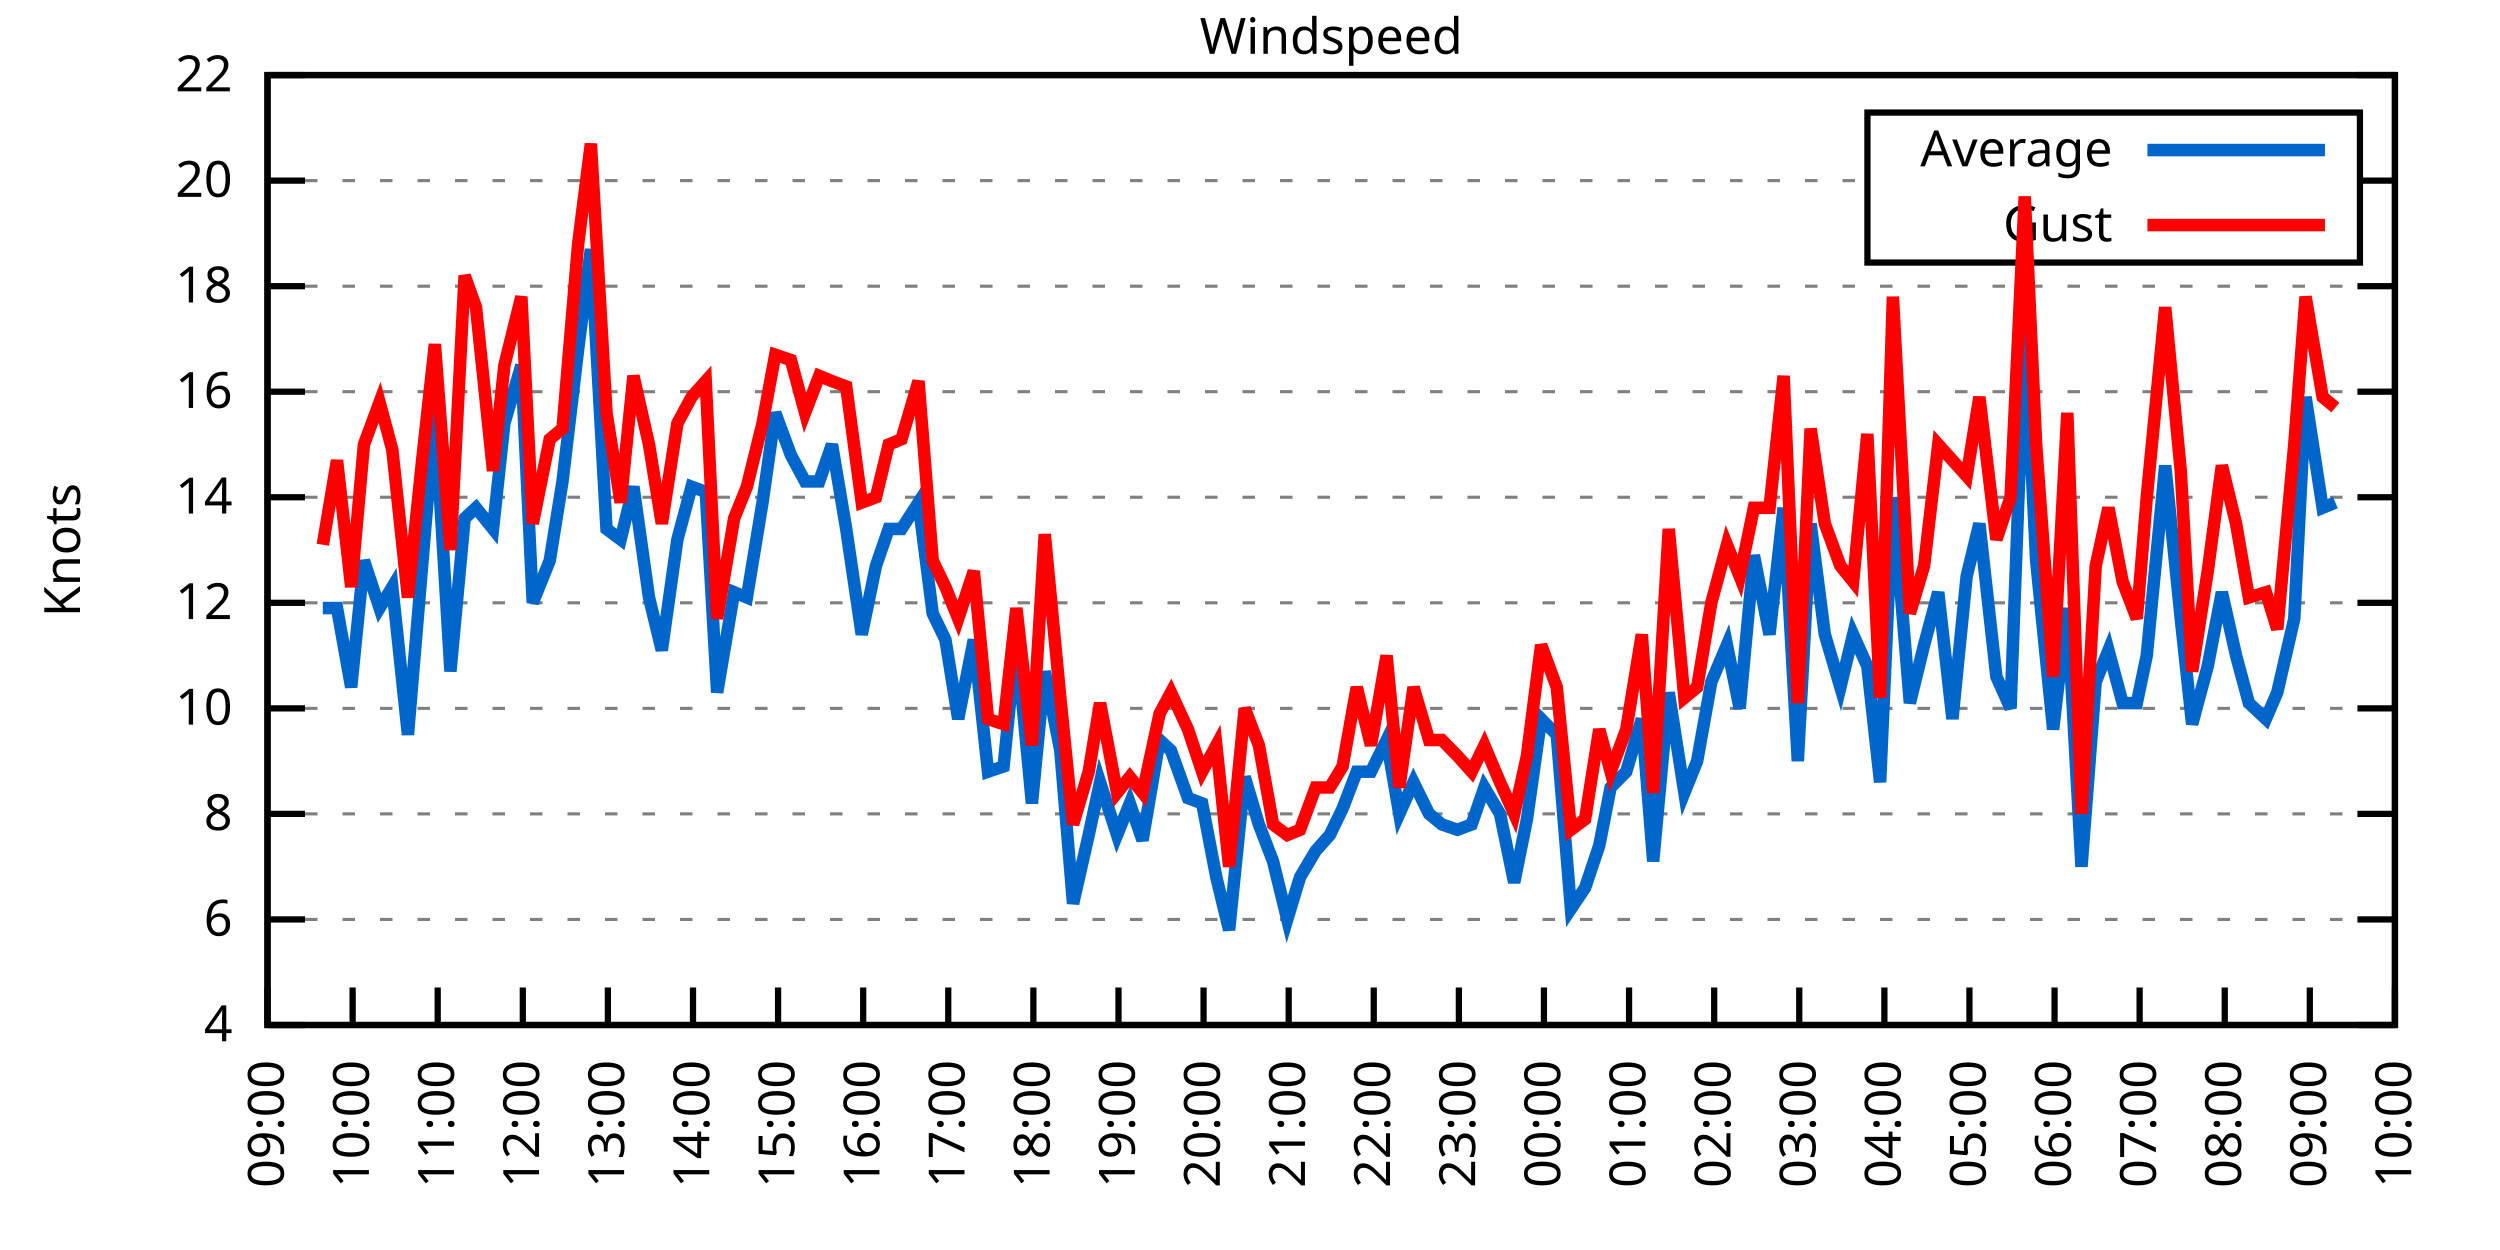
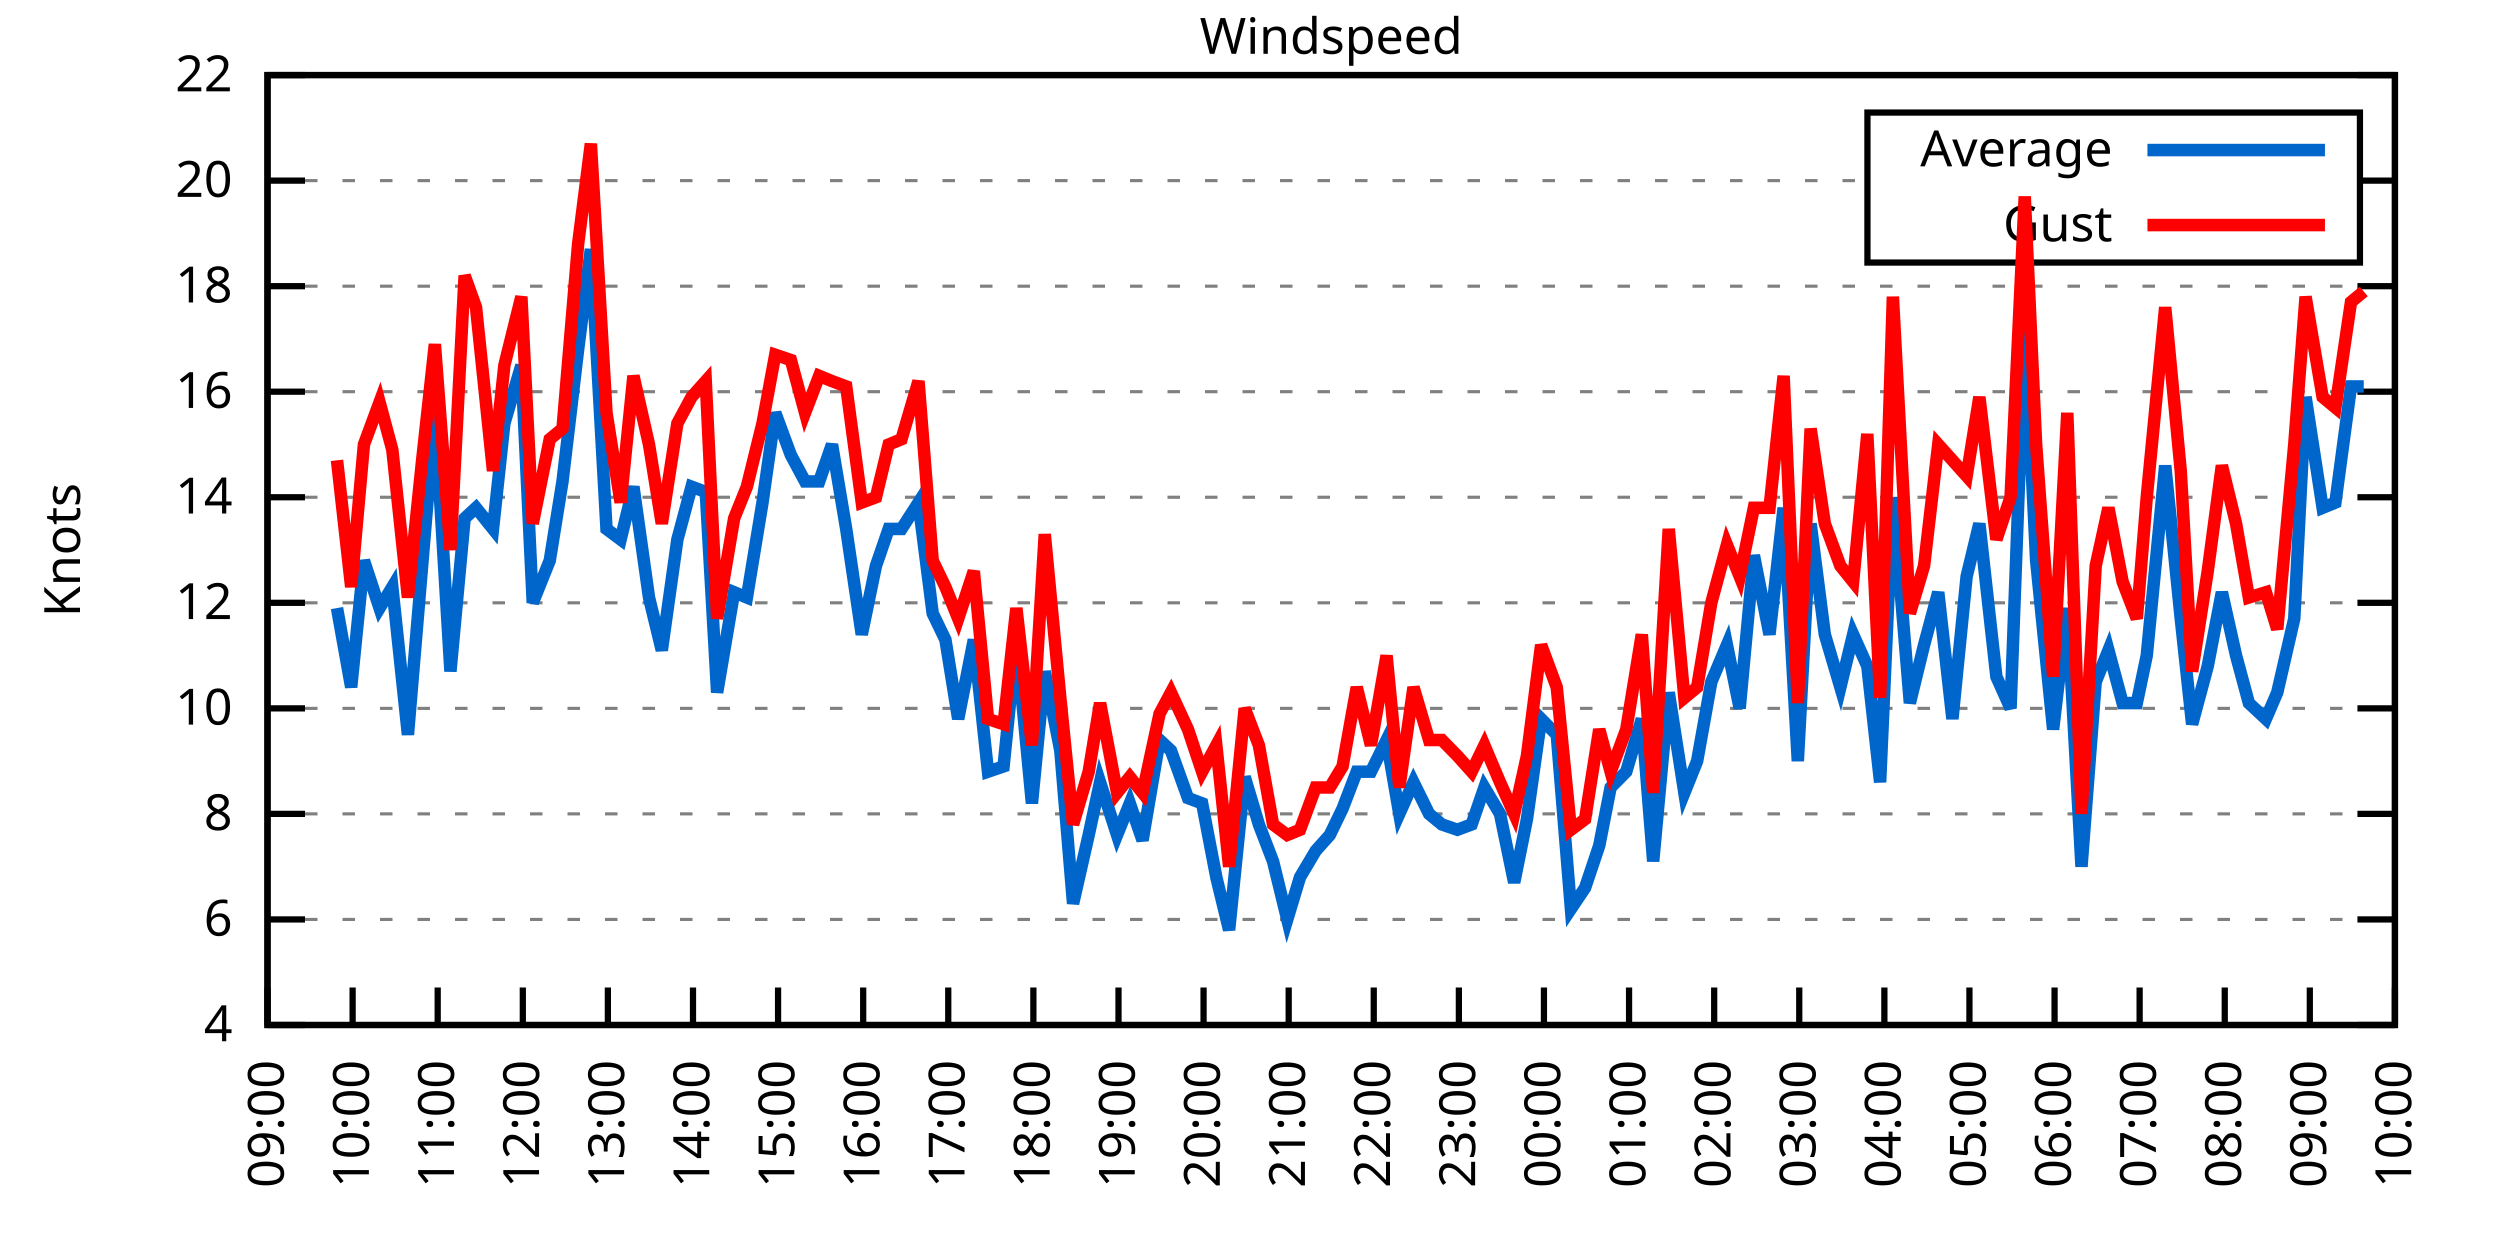
<svg xmlns="http://www.w3.org/2000/svg" xmlns:xlink="http://www.w3.org/1999/xlink" width="400" height="200" viewBox="0 0 400 200">
  <g id="gnuplot_canvas">
    <rect x="0" y="0" width="400" height="200" fill="none" />
    <defs>
      <circle id="gpDot" r="0.5" stroke-width="0.5" stroke="currentColor" />
      <path id="gpPt0" stroke-width="0.333" stroke="currentColor" d="M-1,0 h2 M0,-1 v2" />
      <path id="gpPt1" stroke-width="0.333" stroke="currentColor" d="M-1,-1 L1,1 M1,-1 L-1,1" />
      <path id="gpPt2" stroke-width="0.333" stroke="currentColor" d="M-1,0 L1,0 M0,-1 L0,1 M-1,-1 L1,1 M-1,1 L1,-1" />
      <rect id="gpPt3" stroke-width="0.333" stroke="currentColor" x="-1" y="-1" width="2" height="2" />
      <rect id="gpPt4" stroke-width="0.333" stroke="currentColor" fill="currentColor" x="-1" y="-1" width="2" height="2" />
      <circle id="gpPt5" stroke-width="0.333" stroke="currentColor" cx="0" cy="0" r="1" />
      <use xlink:href="#gpPt5" id="gpPt6" fill="currentColor" stroke="none" />
      <path id="gpPt7" stroke-width="0.333" stroke="currentColor" d="M0,-1.33 L-1.33,0.67 L1.33,0.67 z" />
      <use xlink:href="#gpPt7" id="gpPt8" fill="currentColor" stroke="none" />
      <use xlink:href="#gpPt7" id="gpPt9" stroke="currentColor" transform="rotate(180)" />
      <use xlink:href="#gpPt9" id="gpPt10" fill="currentColor" stroke="none" />
      <use xlink:href="#gpPt3" id="gpPt11" stroke="currentColor" transform="rotate(45)" />
      <use xlink:href="#gpPt11" id="gpPt12" fill="currentColor" stroke="none" />
      <path id="gpPt13" stroke-width="0.333" stroke="currentColor" d="M0,1.330 L1.265,0.411 L0.782,-1.067 L-0.782,-1.076 L-1.265,0.411 z" />
      <use xlink:href="#gpPt13" id="gpPt14" fill="currentColor" stroke="none" />
      <filter id="textbox" filterUnits="objectBoundingBox" x="0" y="0" height="1" width="1">
        <feFlood flood-color="white" flood-opacity="1" result="bgnd" />
        <feComposite in="SourceGraphic" in2="bgnd" operator="atop" />
      </filter>
      <filter id="greybox" filterUnits="objectBoundingBox" x="0" y="0" height="1" width="1">
        <feFlood flood-color="lightgrey" flood-opacity="1" result="grey" />
        <feComposite in="SourceGraphic" in2="grey" operator="atop" />
      </filter>
    </defs>
    <g fill="none" color="white" stroke="currentColor" stroke-width="1.00" stroke-linecap="butt" stroke-linejoin="miter">
</g>
    <g fill="none" color="black" stroke="currentColor" stroke-width="1.00" stroke-linecap="butt" stroke-linejoin="miter">
      <g stroke="none" shape-rendering="crispEdges">
        <polygon fill="rgb(255, 255, 255)" points="42.80,164.00 383.18,164.00 383.18,12.02 42.80,12.02 " />
      </g>
    </g>
    <g fill="none" color="black" stroke="currentColor" stroke-width="1.00" stroke-linecap="butt" stroke-linejoin="miter">
</g>
    <g fill="none" color="black" stroke="black" stroke-width="0.50" stroke-linecap="butt" stroke-linejoin="miter">
</g>
    <g fill="none" color="gray" stroke="currentColor" stroke-width="0.50" stroke-linecap="butt" stroke-linejoin="miter">
      <path stroke="gray" stroke-dasharray="2,4" class="gridline" d="M42.80,164.00 L383.19,164.00  " />
    </g>
    <g fill="none" color="gray" stroke="gray" stroke-width="1.00" stroke-linecap="butt" stroke-linejoin="miter">
</g>
    <g fill="none" color="black" stroke="currentColor" stroke-width="1.00" stroke-linecap="butt" stroke-linejoin="miter">
      <path stroke="black" d="M42.80,164.00 L48.80,164.00 M383.19,164.00 L377.19,164.00  " />
      <g transform="translate(37.20,166.60)" stroke="none" fill="black" font-family="Sans" font-size="8.00" text-anchor="end">
        <text>
          <tspan font-family="Sans"> 4</tspan>
        </text>
      </g>
    </g>
    <g fill="none" color="black" stroke="currentColor" stroke-width="1.00" stroke-linecap="butt" stroke-linejoin="miter">
</g>
    <g fill="none" color="black" stroke="black" stroke-width="0.50" stroke-linecap="butt" stroke-linejoin="miter">
</g>
    <g fill="none" color="gray" stroke="currentColor" stroke-width="0.50" stroke-linecap="butt" stroke-linejoin="miter">
      <path stroke="gray" stroke-dasharray="2,4" class="gridline" d="M42.80,147.11 L383.19,147.11  " />
    </g>
    <g fill="none" color="gray" stroke="gray" stroke-width="1.00" stroke-linecap="butt" stroke-linejoin="miter">
</g>
    <g fill="none" color="black" stroke="currentColor" stroke-width="1.00" stroke-linecap="butt" stroke-linejoin="miter">
      <path stroke="black" d="M42.80,147.11 L48.80,147.11 M383.19,147.11 L377.19,147.11  " />
      <g transform="translate(37.20,149.71)" stroke="none" fill="black" font-family="Sans" font-size="8.00" text-anchor="end">
        <text>
          <tspan font-family="Sans"> 6</tspan>
        </text>
      </g>
    </g>
    <g fill="none" color="black" stroke="currentColor" stroke-width="1.00" stroke-linecap="butt" stroke-linejoin="miter">
</g>
    <g fill="none" color="black" stroke="black" stroke-width="0.50" stroke-linecap="butt" stroke-linejoin="miter">
</g>
    <g fill="none" color="gray" stroke="currentColor" stroke-width="0.50" stroke-linecap="butt" stroke-linejoin="miter">
      <path stroke="gray" stroke-dasharray="2,4" class="gridline" d="M42.80,130.22 L383.19,130.22  " />
    </g>
    <g fill="none" color="gray" stroke="gray" stroke-width="1.00" stroke-linecap="butt" stroke-linejoin="miter">
</g>
    <g fill="none" color="black" stroke="currentColor" stroke-width="1.00" stroke-linecap="butt" stroke-linejoin="miter">
      <path stroke="black" d="M42.80,130.22 L48.80,130.22 M383.19,130.22 L377.19,130.22  " />
      <g transform="translate(37.20,132.82)" stroke="none" fill="black" font-family="Sans" font-size="8.00" text-anchor="end">
        <text>
          <tspan font-family="Sans"> 8</tspan>
        </text>
      </g>
    </g>
    <g fill="none" color="black" stroke="currentColor" stroke-width="1.00" stroke-linecap="butt" stroke-linejoin="miter">
</g>
    <g fill="none" color="black" stroke="black" stroke-width="0.50" stroke-linecap="butt" stroke-linejoin="miter">
</g>
    <g fill="none" color="gray" stroke="currentColor" stroke-width="0.50" stroke-linecap="butt" stroke-linejoin="miter">
      <path stroke="gray" stroke-dasharray="2,4" class="gridline" d="M42.80,113.34 L383.19,113.34  " />
    </g>
    <g fill="none" color="gray" stroke="gray" stroke-width="1.00" stroke-linecap="butt" stroke-linejoin="miter">
</g>
    <g fill="none" color="black" stroke="currentColor" stroke-width="1.00" stroke-linecap="butt" stroke-linejoin="miter">
      <path stroke="black" d="M42.80,113.34 L48.80,113.34 M383.19,113.34 L377.19,113.34  " />
      <g transform="translate(37.20,115.94)" stroke="none" fill="black" font-family="Sans" font-size="8.00" text-anchor="end">
        <text>
          <tspan font-family="Sans"> 10</tspan>
        </text>
      </g>
    </g>
    <g fill="none" color="black" stroke="currentColor" stroke-width="1.00" stroke-linecap="butt" stroke-linejoin="miter">
</g>
    <g fill="none" color="black" stroke="black" stroke-width="0.50" stroke-linecap="butt" stroke-linejoin="miter">
</g>
    <g fill="none" color="gray" stroke="currentColor" stroke-width="0.50" stroke-linecap="butt" stroke-linejoin="miter">
      <path stroke="gray" stroke-dasharray="2,4" class="gridline" d="M42.80,96.45 L383.19,96.45  " />
    </g>
    <g fill="none" color="gray" stroke="gray" stroke-width="1.00" stroke-linecap="butt" stroke-linejoin="miter">
</g>
    <g fill="none" color="black" stroke="currentColor" stroke-width="1.00" stroke-linecap="butt" stroke-linejoin="miter">
      <path stroke="black" d="M42.80,96.45 L48.80,96.45 M383.19,96.45 L377.19,96.45  " />
      <g transform="translate(37.20,99.05)" stroke="none" fill="black" font-family="Sans" font-size="8.00" text-anchor="end">
        <text>
          <tspan font-family="Sans"> 12</tspan>
        </text>
      </g>
    </g>
    <g fill="none" color="black" stroke="currentColor" stroke-width="1.00" stroke-linecap="butt" stroke-linejoin="miter">
</g>
    <g fill="none" color="black" stroke="black" stroke-width="0.50" stroke-linecap="butt" stroke-linejoin="miter">
</g>
    <g fill="none" color="gray" stroke="currentColor" stroke-width="0.50" stroke-linecap="butt" stroke-linejoin="miter">
      <path stroke="gray" stroke-dasharray="2,4" class="gridline" d="M42.80,79.56 L383.19,79.56  " />
    </g>
    <g fill="none" color="gray" stroke="gray" stroke-width="1.00" stroke-linecap="butt" stroke-linejoin="miter">
</g>
    <g fill="none" color="black" stroke="currentColor" stroke-width="1.00" stroke-linecap="butt" stroke-linejoin="miter">
      <path stroke="black" d="M42.80,79.56 L48.80,79.56 M383.19,79.56 L377.19,79.56  " />
      <g transform="translate(37.20,82.16)" stroke="none" fill="black" font-family="Sans" font-size="8.00" text-anchor="end">
        <text>
          <tspan font-family="Sans"> 14</tspan>
        </text>
      </g>
    </g>
    <g fill="none" color="black" stroke="currentColor" stroke-width="1.00" stroke-linecap="butt" stroke-linejoin="miter">
</g>
    <g fill="none" color="black" stroke="black" stroke-width="0.50" stroke-linecap="butt" stroke-linejoin="miter">
</g>
    <g fill="none" color="gray" stroke="currentColor" stroke-width="0.50" stroke-linecap="butt" stroke-linejoin="miter">
      <path stroke="gray" stroke-dasharray="2,4" class="gridline" d="M42.80,62.67 L383.19,62.67  " />
    </g>
    <g fill="none" color="gray" stroke="gray" stroke-width="1.00" stroke-linecap="butt" stroke-linejoin="miter">
</g>
    <g fill="none" color="black" stroke="currentColor" stroke-width="1.00" stroke-linecap="butt" stroke-linejoin="miter">
      <path stroke="black" d="M42.80,62.67 L48.80,62.67 M383.19,62.67 L377.19,62.67  " />
      <g transform="translate(37.20,65.27)" stroke="none" fill="black" font-family="Sans" font-size="8.00" text-anchor="end">
        <text>
          <tspan font-family="Sans"> 16</tspan>
        </text>
      </g>
    </g>
    <g fill="none" color="black" stroke="currentColor" stroke-width="1.00" stroke-linecap="butt" stroke-linejoin="miter">
</g>
    <g fill="none" color="black" stroke="black" stroke-width="0.50" stroke-linecap="butt" stroke-linejoin="miter">
</g>
    <g fill="none" color="gray" stroke="currentColor" stroke-width="0.50" stroke-linecap="butt" stroke-linejoin="miter">
      <path stroke="gray" stroke-dasharray="2,4" class="gridline" d="M42.80,45.79 L383.19,45.79  " />
    </g>
    <g fill="none" color="gray" stroke="gray" stroke-width="1.00" stroke-linecap="butt" stroke-linejoin="miter">
</g>
    <g fill="none" color="black" stroke="currentColor" stroke-width="1.00" stroke-linecap="butt" stroke-linejoin="miter">
      <path stroke="black" d="M42.80,45.79 L48.80,45.79 M383.19,45.79 L377.19,45.79  " />
      <g transform="translate(37.20,48.39)" stroke="none" fill="black" font-family="Sans" font-size="8.00" text-anchor="end">
        <text>
          <tspan font-family="Sans"> 18</tspan>
        </text>
      </g>
    </g>
    <g fill="none" color="black" stroke="currentColor" stroke-width="1.00" stroke-linecap="butt" stroke-linejoin="miter">
</g>
    <g fill="none" color="black" stroke="black" stroke-width="0.50" stroke-linecap="butt" stroke-linejoin="miter">
</g>
    <g fill="none" color="gray" stroke="currentColor" stroke-width="0.50" stroke-linecap="butt" stroke-linejoin="miter">
      <path stroke="gray" stroke-dasharray="2,4" class="gridline" d="M42.80,28.90 L298.79,28.90 M377.59,28.90 L383.19,28.90  " />
    </g>
    <g fill="none" color="gray" stroke="gray" stroke-width="1.00" stroke-linecap="butt" stroke-linejoin="miter">
</g>
    <g fill="none" color="black" stroke="currentColor" stroke-width="1.00" stroke-linecap="butt" stroke-linejoin="miter">
      <path stroke="black" d="M42.80,28.90 L48.80,28.90 M383.19,28.90 L377.19,28.90  " />
      <g transform="translate(37.20,31.50)" stroke="none" fill="black" font-family="Sans" font-size="8.00" text-anchor="end">
        <text>
          <tspan font-family="Sans"> 20</tspan>
        </text>
      </g>
    </g>
    <g fill="none" color="black" stroke="currentColor" stroke-width="1.00" stroke-linecap="butt" stroke-linejoin="miter">
</g>
    <g fill="none" color="black" stroke="black" stroke-width="0.50" stroke-linecap="butt" stroke-linejoin="miter">
</g>
    <g fill="none" color="gray" stroke="currentColor" stroke-width="0.50" stroke-linecap="butt" stroke-linejoin="miter">
      <path stroke="gray" stroke-dasharray="2,4" class="gridline" d="M42.80,12.01 L383.19,12.01  " />
    </g>
    <g fill="none" color="gray" stroke="gray" stroke-width="1.00" stroke-linecap="butt" stroke-linejoin="miter">
</g>
    <g fill="none" color="black" stroke="currentColor" stroke-width="1.00" stroke-linecap="butt" stroke-linejoin="miter">
      <path stroke="black" d="M42.80,12.01 L48.80,12.01 M383.19,12.01 L377.19,12.01  " />
      <g transform="translate(37.20,14.61)" stroke="none" fill="black" font-family="Sans" font-size="8.00" text-anchor="end">
        <text>
          <tspan font-family="Sans"> 22</tspan>
        </text>
      </g>
    </g>
    <g fill="none" color="black" stroke="currentColor" stroke-width="1.00" stroke-linecap="butt" stroke-linejoin="miter">
      <path stroke="black" d="M42.80,164.00 L42.80,158.00  " />
      <g transform="translate(45.40,169.60) rotate(270.00)" stroke="none" fill="black" font-family="Sans" font-size="8.00" text-anchor="end">
        <text>
          <tspan font-family="Sans">09:00</tspan>
        </text>
      </g>
    </g>
    <g fill="none" color="black" stroke="currentColor" stroke-width="1.00" stroke-linecap="butt" stroke-linejoin="miter">
      <path stroke="black" d="M56.42,164.00 L56.42,158.00  " />
      <g transform="translate(59.02,169.60) rotate(270.00)" stroke="none" fill="black" font-family="Sans" font-size="8.00" text-anchor="end">
        <text>
          <tspan font-family="Sans">10:00</tspan>
        </text>
      </g>
    </g>
    <g fill="none" color="black" stroke="currentColor" stroke-width="1.00" stroke-linecap="butt" stroke-linejoin="miter">
      <path stroke="black" d="M70.03,164.00 L70.03,158.00  " />
      <g transform="translate(72.63,169.60) rotate(270.00)" stroke="none" fill="black" font-family="Sans" font-size="8.00" text-anchor="end">
        <text>
          <tspan font-family="Sans">11:00</tspan>
        </text>
      </g>
    </g>
    <g fill="none" color="black" stroke="currentColor" stroke-width="1.00" stroke-linecap="butt" stroke-linejoin="miter">
      <path stroke="black" d="M83.65,164.00 L83.65,158.00  " />
      <g transform="translate(86.25,169.60) rotate(270.00)" stroke="none" fill="black" font-family="Sans" font-size="8.00" text-anchor="end">
        <text>
          <tspan font-family="Sans">12:00</tspan>
        </text>
      </g>
    </g>
    <g fill="none" color="black" stroke="currentColor" stroke-width="1.00" stroke-linecap="butt" stroke-linejoin="miter">
      <path stroke="black" d="M97.26,164.00 L97.26,158.00  " />
      <g transform="translate(99.86,169.60) rotate(270.00)" stroke="none" fill="black" font-family="Sans" font-size="8.00" text-anchor="end">
        <text>
          <tspan font-family="Sans">13:00</tspan>
        </text>
      </g>
    </g>
    <g fill="none" color="black" stroke="currentColor" stroke-width="1.00" stroke-linecap="butt" stroke-linejoin="miter">
      <path stroke="black" d="M110.88,164.00 L110.88,158.00  " />
      <g transform="translate(113.48,169.60) rotate(270.00)" stroke="none" fill="black" font-family="Sans" font-size="8.00" text-anchor="end">
        <text>
          <tspan font-family="Sans">14:00</tspan>
        </text>
      </g>
    </g>
    <g fill="none" color="black" stroke="currentColor" stroke-width="1.00" stroke-linecap="butt" stroke-linejoin="miter">
      <path stroke="black" d="M124.49,164.00 L124.49,158.00  " />
      <g transform="translate(127.09,169.60) rotate(270.00)" stroke="none" fill="black" font-family="Sans" font-size="8.00" text-anchor="end">
        <text>
          <tspan font-family="Sans">15:00</tspan>
        </text>
      </g>
    </g>
    <g fill="none" color="black" stroke="currentColor" stroke-width="1.00" stroke-linecap="butt" stroke-linejoin="miter">
      <path stroke="black" d="M138.11,164.00 L138.11,158.00  " />
      <g transform="translate(140.71,169.60) rotate(270.00)" stroke="none" fill="black" font-family="Sans" font-size="8.00" text-anchor="end">
        <text>
          <tspan font-family="Sans">16:00</tspan>
        </text>
      </g>
    </g>
    <g fill="none" color="black" stroke="currentColor" stroke-width="1.00" stroke-linecap="butt" stroke-linejoin="miter">
      <path stroke="black" d="M151.72,164.00 L151.72,158.00  " />
      <g transform="translate(154.32,169.60) rotate(270.00)" stroke="none" fill="black" font-family="Sans" font-size="8.00" text-anchor="end">
        <text>
          <tspan font-family="Sans">17:00</tspan>
        </text>
      </g>
    </g>
    <g fill="none" color="black" stroke="currentColor" stroke-width="1.00" stroke-linecap="butt" stroke-linejoin="miter">
      <path stroke="black" d="M165.34,164.00 L165.34,158.00  " />
      <g transform="translate(167.94,169.60) rotate(270.00)" stroke="none" fill="black" font-family="Sans" font-size="8.00" text-anchor="end">
        <text>
          <tspan font-family="Sans">18:00</tspan>
        </text>
      </g>
    </g>
    <g fill="none" color="black" stroke="currentColor" stroke-width="1.00" stroke-linecap="butt" stroke-linejoin="miter">
      <path stroke="black" d="M178.96,164.00 L178.96,158.00  " />
      <g transform="translate(181.56,169.60) rotate(270.00)" stroke="none" fill="black" font-family="Sans" font-size="8.00" text-anchor="end">
        <text>
          <tspan font-family="Sans">19:00</tspan>
        </text>
      </g>
    </g>
    <g fill="none" color="black" stroke="currentColor" stroke-width="1.00" stroke-linecap="butt" stroke-linejoin="miter">
      <path stroke="black" d="M192.57,164.00 L192.57,158.00  " />
      <g transform="translate(195.17,169.60) rotate(270.00)" stroke="none" fill="black" font-family="Sans" font-size="8.00" text-anchor="end">
        <text>
          <tspan font-family="Sans">20:00</tspan>
        </text>
      </g>
    </g>
    <g fill="none" color="black" stroke="currentColor" stroke-width="1.00" stroke-linecap="butt" stroke-linejoin="miter">
      <path stroke="black" d="M206.19,164.00 L206.19,158.00  " />
      <g transform="translate(208.79,169.60) rotate(270.00)" stroke="none" fill="black" font-family="Sans" font-size="8.00" text-anchor="end">
        <text>
          <tspan font-family="Sans">21:00</tspan>
        </text>
      </g>
    </g>
    <g fill="none" color="black" stroke="currentColor" stroke-width="1.00" stroke-linecap="butt" stroke-linejoin="miter">
      <path stroke="black" d="M219.80,164.00 L219.80,158.00  " />
      <g transform="translate(222.40,169.60) rotate(270.00)" stroke="none" fill="black" font-family="Sans" font-size="8.00" text-anchor="end">
        <text>
          <tspan font-family="Sans">22:00</tspan>
        </text>
      </g>
    </g>
    <g fill="none" color="black" stroke="currentColor" stroke-width="1.00" stroke-linecap="butt" stroke-linejoin="miter">
      <path stroke="black" d="M233.42,164.00 L233.42,158.00  " />
      <g transform="translate(236.02,169.60) rotate(270.00)" stroke="none" fill="black" font-family="Sans" font-size="8.00" text-anchor="end">
        <text>
          <tspan font-family="Sans">23:00</tspan>
        </text>
      </g>
    </g>
    <g fill="none" color="black" stroke="currentColor" stroke-width="1.00" stroke-linecap="butt" stroke-linejoin="miter">
      <path stroke="black" d="M247.03,164.00 L247.03,158.00  " />
      <g transform="translate(249.63,169.60) rotate(270.00)" stroke="none" fill="black" font-family="Sans" font-size="8.00" text-anchor="end">
        <text>
          <tspan font-family="Sans">00:00</tspan>
        </text>
      </g>
    </g>
    <g fill="none" color="black" stroke="currentColor" stroke-width="1.00" stroke-linecap="butt" stroke-linejoin="miter">
      <path stroke="black" d="M260.65,164.00 L260.65,158.00  " />
      <g transform="translate(263.25,169.60) rotate(270.00)" stroke="none" fill="black" font-family="Sans" font-size="8.00" text-anchor="end">
        <text>
          <tspan font-family="Sans">01:00</tspan>
        </text>
      </g>
    </g>
    <g fill="none" color="black" stroke="currentColor" stroke-width="1.00" stroke-linecap="butt" stroke-linejoin="miter">
      <path stroke="black" d="M274.27,164.00 L274.27,158.00  " />
      <g transform="translate(276.87,169.60) rotate(270.00)" stroke="none" fill="black" font-family="Sans" font-size="8.00" text-anchor="end">
        <text>
          <tspan font-family="Sans">02:00</tspan>
        </text>
      </g>
    </g>
    <g fill="none" color="black" stroke="currentColor" stroke-width="1.00" stroke-linecap="butt" stroke-linejoin="miter">
      <path stroke="black" d="M287.88,164.00 L287.88,158.00  " />
      <g transform="translate(290.48,169.60) rotate(270.00)" stroke="none" fill="black" font-family="Sans" font-size="8.00" text-anchor="end">
        <text>
          <tspan font-family="Sans">03:00</tspan>
        </text>
      </g>
    </g>
    <g fill="none" color="black" stroke="currentColor" stroke-width="1.00" stroke-linecap="butt" stroke-linejoin="miter">
      <path stroke="black" d="M301.50,164.00 L301.50,158.00  " />
      <g transform="translate(304.10,169.60) rotate(270.00)" stroke="none" fill="black" font-family="Sans" font-size="8.00" text-anchor="end">
        <text>
          <tspan font-family="Sans">04:00</tspan>
        </text>
      </g>
    </g>
    <g fill="none" color="black" stroke="currentColor" stroke-width="1.00" stroke-linecap="butt" stroke-linejoin="miter">
      <path stroke="black" d="M315.11,164.00 L315.11,158.00  " />
      <g transform="translate(317.71,169.60) rotate(270.00)" stroke="none" fill="black" font-family="Sans" font-size="8.00" text-anchor="end">
        <text>
          <tspan font-family="Sans">05:00</tspan>
        </text>
      </g>
    </g>
    <g fill="none" color="black" stroke="currentColor" stroke-width="1.00" stroke-linecap="butt" stroke-linejoin="miter">
      <path stroke="black" d="M328.73,164.00 L328.73,158.00  " />
      <g transform="translate(331.33,169.60) rotate(270.00)" stroke="none" fill="black" font-family="Sans" font-size="8.00" text-anchor="end">
        <text>
          <tspan font-family="Sans">06:00</tspan>
        </text>
      </g>
    </g>
    <g fill="none" color="black" stroke="currentColor" stroke-width="1.00" stroke-linecap="butt" stroke-linejoin="miter">
      <path stroke="black" d="M342.34,164.00 L342.34,158.00  " />
      <g transform="translate(344.94,169.60) rotate(270.00)" stroke="none" fill="black" font-family="Sans" font-size="8.00" text-anchor="end">
        <text>
          <tspan font-family="Sans">07:00</tspan>
        </text>
      </g>
    </g>
    <g fill="none" color="black" stroke="currentColor" stroke-width="1.00" stroke-linecap="butt" stroke-linejoin="miter">
      <path stroke="black" d="M355.96,164.00 L355.96,158.00  " />
      <g transform="translate(358.56,169.60) rotate(270.00)" stroke="none" fill="black" font-family="Sans" font-size="8.00" text-anchor="end">
        <text>
          <tspan font-family="Sans">08:00</tspan>
        </text>
      </g>
    </g>
    <g fill="none" color="black" stroke="currentColor" stroke-width="1.00" stroke-linecap="butt" stroke-linejoin="miter">
      <path stroke="black" d="M369.57,164.00 L369.57,158.00  " />
      <g transform="translate(372.17,169.60) rotate(270.00)" stroke="none" fill="black" font-family="Sans" font-size="8.00" text-anchor="end">
        <text>
          <tspan font-family="Sans">09:00</tspan>
        </text>
      </g>
    </g>
    <g fill="none" color="black" stroke="currentColor" stroke-width="1.00" stroke-linecap="butt" stroke-linejoin="miter">
      <path stroke="black" d="M383.19,164.00 L383.19,158.00  " />
      <g transform="translate(385.79,169.60) rotate(270.00)" stroke="none" fill="black" font-family="Sans" font-size="8.00" text-anchor="end">
        <text>
          <tspan font-family="Sans">10:00</tspan>
        </text>
      </g>
    </g>
    <g fill="none" color="black" stroke="currentColor" stroke-width="1.00" stroke-linecap="butt" stroke-linejoin="miter">
</g>
    <g fill="none" color="black" stroke="currentColor" stroke-width="1.00" stroke-linecap="butt" stroke-linejoin="miter">
      <path stroke="black" d="M42.80,12.01 L42.80,164.00 L383.19,164.00 L383.19,12.01 L42.80,12.01 Z  " />
    </g>
    <g fill="none" color="black" stroke="currentColor" stroke-width="1.00" stroke-linecap="butt" stroke-linejoin="miter">
</g>
    <g fill="none" color="black" stroke="currentColor" stroke-width="1.00" stroke-linecap="butt" stroke-linejoin="miter">
      <path stroke="black" d="M298.79,42.01 L298.79,18.01 L377.59,18.01 L377.59,42.01 L298.79,42.01 Z  " />
    </g>
    <g id="Windspeed_plot_1">
      <g fill="none" color="white" stroke="black" stroke-width="2.00" stroke-linecap="butt" stroke-linejoin="miter">
</g>
      <g fill="none" color="black" stroke="currentColor" stroke-width="2.00" stroke-linecap="butt" stroke-linejoin="miter">
        <g transform="translate(337.99,26.61)" stroke="none" fill="black" font-family="Sans" font-size="8.00" text-anchor="end">
          <text>
            <tspan font-family="Sans">Average</tspan>
          </text>
        </g>
      </g>
      <g fill="none" color="black" stroke="currentColor" stroke-width="2.00" stroke-linecap="butt" stroke-linejoin="miter">
-         <path stroke="rgb(  0, 102, 204)" d="M343.59,24.01 L371.99,24.01 M51.65,97.29 L53.92,97.29 L56.19,109.96 L58.23,89.69 L60.73,97.29 L62.77,93.92   L65.27,117.56 L67.54,90.54 L69.58,66.05 L72.07,107.43 L74.34,82.94 L76.16,81.25 L78.88,84.63 L80.70,67.74   L83.42,58.45 L85.24,96.45 L87.96,89.69 L90.00,77.03 L92.50,55.92 L94.54,39.87 L97.04,84.63 L99.30,86.32   L101.35,77.87 L103.84,95.60 L105.89,104.05 L108.38,86.32 L110.65,77.87 L112.92,78.72 L114.74,110.80 L117.46,94.76   L119.50,95.60 L122.00,80.41 L124.04,66.05 L126.54,72.81 L128.81,77.03 L131.07,77.03 L133.12,71.12 L135.39,84.63   L137.88,101.52 L140.15,90.54 L142.19,84.63 L144.24,84.63 L146.96,80.41 L149.23,98.14 L151.27,102.36 L153.31,115.03   L155.81,102.36 L158.08,123.47 L160.57,122.62 L162.62,102.36 L165.11,128.54 L167.16,107.43 L169.65,120.09 L171.69,144.58   L174.19,133.60 L176.01,125.16 L178.73,133.60 L180.77,128.54 L182.81,134.45 L185.54,118.40 L187.35,120.09 L190.08,127.69   L192.34,128.54 L194.61,140.36 L196.66,148.80 L199.15,124.31 L201.42,131.91 L203.69,137.82 L205.96,147.11 L208.00,140.36   L210.50,136.14 L212.77,133.60 L214.81,129.38 L217.08,123.47 L219.35,123.47 L221.85,118.40 L223.89,130.22 L226.16,125.16   L228.65,130.22 L230.70,131.91 L233.19,132.76 L235.46,131.91 L237.50,126.00 L240.00,130.22 L242.27,141.20 L244.31,131.07   L246.58,115.03 L249.08,117.56 L251.35,145.42 L253.61,142.05 L255.88,135.29 L257.70,126.00 L260.20,123.47 L262.69,115.03   L264.51,137.82 L267.00,110.80 L269.50,126.85 L271.54,121.78 L273.81,109.11 L276.31,103.20 L278.35,113.34 L280.62,88.85   L283.12,101.52 L285.38,81.25 L287.65,121.78 L289.70,83.78 L291.97,101.52 L294.46,109.96 L296.50,101.52 L298.77,106.58   L300.82,125.16 L302.86,79.56 L305.58,112.49 L307.85,103.20 L310.12,94.76 L312.39,115.03 L314.66,92.23 L316.70,83.78   L319.42,108.27 L321.69,113.34 L323.96,52.54 L325.78,89.69 L328.50,116.71 L330.77,97.29 L333.04,138.67 L335.31,109.11   L337.35,104.05 L339.62,112.49 L341.89,112.49 L343.48,104.89 L346.43,74.49 L348.92,98.98 L350.74,115.87 L353.24,106.58   L355.50,94.76 L357.77,104.89 L359.82,112.49 L362.54,115.03 L364.36,110.80 L367.08,98.98 L368.89,63.52 L371.62,81.25   L373.66,80.41  " />
+         <path stroke="rgb(  0, 102, 204)" d="M343.59,24.01 L371.99,24.01 M53.92,97.29 L56.19,109.96 L58.23,89.69 L60.73,97.29 L62.77,93.92 L65.27,117.56   L67.54,90.54 L69.58,66.05 L72.07,107.43 L74.34,82.94 L76.16,81.25 L78.88,84.63 L80.70,67.74 L83.42,58.45   L85.24,96.45 L87.96,89.69 L90.00,77.03 L92.50,55.92 L94.54,39.87 L97.04,84.63 L99.30,86.32 L101.35,77.87   L103.84,95.60 L105.89,104.05 L108.38,86.32 L110.65,77.87 L112.92,78.72 L114.74,110.80 L117.46,94.76 L119.50,95.60   L122.00,80.41 L124.04,66.05 L126.54,72.81 L128.81,77.03 L131.07,77.03 L133.12,71.12 L135.39,84.63 L137.88,101.52   L140.15,90.54 L142.19,84.63 L144.24,84.63 L146.96,80.41 L149.23,98.14 L151.27,102.36 L153.31,115.03 L155.81,102.36   L158.08,123.47 L160.57,122.62 L162.62,102.36 L165.11,128.54 L167.16,107.43 L169.65,120.09 L171.69,144.58 L174.19,133.60   L176.01,125.16 L178.73,133.60 L180.77,128.54 L182.81,134.45 L185.54,118.40 L187.35,120.09 L190.08,127.69 L192.34,128.54   L194.61,140.36 L196.66,148.80 L199.15,124.31 L201.42,131.91 L203.69,137.82 L205.96,147.11 L208.00,140.36 L210.50,136.14   L212.77,133.60 L214.81,129.38 L217.08,123.47 L219.35,123.47 L221.85,118.40 L223.89,130.22 L226.16,125.16 L228.65,130.22   L230.70,131.91 L233.19,132.76 L235.46,131.91 L237.50,126.00 L240.00,130.22 L242.27,141.20 L244.31,131.07 L246.58,115.03   L249.08,117.56 L251.35,145.42 L253.61,142.05 L255.88,135.29 L257.70,126.00 L260.20,123.47 L262.69,115.03 L264.51,137.82   L267.00,110.80 L269.50,126.85 L271.54,121.78 L273.81,109.11 L276.31,103.20 L278.35,113.34 L280.62,88.85 L283.12,101.52   L285.38,81.25 L287.65,121.78 L289.70,83.78 L291.97,101.52 L294.46,109.96 L296.50,101.52 L298.77,106.58 L300.82,125.16   L302.86,79.56 L305.58,112.49 L307.85,103.20 L310.12,94.76 L312.39,115.03 L314.66,92.23 L316.70,83.78 L319.42,108.27   L321.69,113.34 L323.96,52.54 L325.78,89.69 L328.50,116.71 L330.77,97.29 L333.04,138.67 L335.31,109.11 L337.35,104.05   L339.62,112.49 L341.89,112.49 L343.48,104.89 L346.43,74.49 L348.92,98.98 L350.74,115.87 L353.24,106.58 L355.50,94.76   L357.77,104.89 L359.82,112.49 L362.54,115.03 L364.36,110.80 L367.08,98.98 L368.89,63.52 L371.62,81.25 L373.66,80.41   L376.16,61.83 L378.20,61.83  " />
      </g>
    </g>
    <g id="Windspeed_plot_2">
      <g fill="none" color="black" stroke="currentColor" stroke-width="2.00" stroke-linecap="butt" stroke-linejoin="miter">
        <g transform="translate(337.99,38.61)" stroke="none" fill="black" font-family="Sans" font-size="8.00" text-anchor="end">
          <text>
            <tspan font-family="Sans">Gust</tspan>
          </text>
        </g>
      </g>
      <g fill="none" color="black" stroke="currentColor" stroke-width="2.00" stroke-linecap="butt" stroke-linejoin="miter">
-         <path stroke="rgb(255,   0,   0)" d="M343.59,36.01 L371.99,36.01 M51.65,87.16 L53.92,73.65 L56.19,93.92 L58.23,71.12 L60.73,64.36 L62.77,71.96   L65.27,95.60 L67.54,73.65 L69.58,55.07 L72.07,88.00 L74.34,44.10 L76.16,49.16 L78.88,75.34 L80.70,58.45   L83.42,47.47 L85.24,83.78 L87.96,70.27 L90.00,68.58 L92.50,39.03 L94.54,22.99 L97.04,66.05 L99.30,80.41   L101.35,60.14 L103.84,71.12 L105.89,83.78 L108.38,67.74 L110.65,63.52 L112.92,60.98 L114.74,98.98 L117.46,82.94   L119.50,77.87 L122.00,67.74 L124.04,56.76 L126.54,57.61 L128.81,66.05 L131.07,60.14 L133.12,60.98 L135.39,61.83   L137.88,80.41 L140.15,79.56 L142.19,71.12 L144.24,70.27 L146.96,60.98 L149.23,89.69 L151.27,93.92 L153.31,98.98   L155.81,91.38 L158.08,115.03 L160.57,115.87 L162.62,97.29 L165.11,119.25 L167.16,85.47 L169.65,111.65 L171.69,131.91   L174.19,123.47 L176.01,112.49 L178.73,126.85 L180.77,124.31 L182.81,126.85 L185.54,114.18 L187.35,110.80 L190.08,116.71   L192.34,123.47 L194.61,119.25 L196.66,138.67 L199.15,113.34 L201.42,119.25 L203.69,131.91 L205.96,133.60 L208.00,132.76   L210.50,126.00 L212.77,126.00 L214.81,122.62 L217.08,109.96 L219.35,119.25 L221.85,104.89 L223.89,126.00 L226.16,109.96   L228.65,118.40 L230.70,118.40 L233.19,120.94 L235.46,123.47 L237.50,119.25 L240.00,125.16 L242.27,130.22 L244.31,120.94   L246.58,103.20 L249.08,109.96 L251.35,132.76 L253.61,131.07 L255.88,116.71 L257.70,123.47 L260.20,116.71 L262.69,101.52   L264.51,126.85 L267.00,84.63 L269.50,111.65 L271.54,109.96 L273.81,96.45 L276.31,87.16 L278.35,92.23 L280.62,81.25   L283.12,81.25 L285.38,60.14 L287.65,112.49 L289.70,68.58 L291.97,83.78 L294.46,90.54 L296.50,93.07 L298.77,69.43   L300.82,111.65 L302.86,47.47 L305.58,98.14 L307.85,90.54 L310.12,71.12 L312.39,73.65 L314.66,76.18 L316.70,63.52   L319.42,86.32 L321.69,79.56 L323.96,31.43 L325.78,71.12 L328.50,108.27 L330.77,66.05 L333.04,130.22 L335.31,90.54   L337.35,81.25 L339.62,93.07 L341.89,98.98 L343.48,79.56 L346.43,49.16 L348.92,75.34 L350.74,107.43 L353.24,91.38   L355.50,74.49 L357.77,83.78 L359.82,95.60 L362.54,94.76 L364.36,100.67 L367.08,71.12 L368.89,47.47 L371.62,63.52   L373.66,65.21  " />
+         <path stroke="rgb(255,   0,   0)" d="M343.59,36.01 L371.99,36.01 M53.92,73.65 L56.19,93.92 L58.23,71.12 L60.73,64.36 L62.77,71.96 L65.27,95.60   L67.54,73.65 L69.58,55.07 L72.07,88.00 L74.34,44.10 L76.16,49.16 L78.88,75.34 L80.70,58.45 L83.42,47.47   L85.24,83.78 L87.96,70.27 L90.00,68.58 L92.50,39.03 L94.54,22.99 L97.04,66.05 L99.30,80.41 L101.35,60.14   L103.84,71.12 L105.89,83.78 L108.38,67.74 L110.65,63.52 L112.92,60.98 L114.74,98.98 L117.46,82.94 L119.50,77.87   L122.00,67.74 L124.04,56.76 L126.54,57.61 L128.81,66.05 L131.07,60.14 L133.12,60.98 L135.39,61.83 L137.88,80.41   L140.15,79.56 L142.19,71.12 L144.24,70.27 L146.96,60.98 L149.23,89.69 L151.27,93.92 L153.31,98.98 L155.81,91.38   L158.08,115.03 L160.57,115.87 L162.62,97.29 L165.11,119.25 L167.16,85.47 L169.65,111.65 L171.69,131.91 L174.19,123.47   L176.01,112.49 L178.73,126.85 L180.77,124.31 L182.81,126.85 L185.54,114.18 L187.35,110.80 L190.08,116.71 L192.34,123.47   L194.61,119.25 L196.66,138.67 L199.15,113.34 L201.42,119.25 L203.69,131.91 L205.96,133.60 L208.00,132.76 L210.50,126.00   L212.77,126.00 L214.81,122.62 L217.08,109.96 L219.35,119.25 L221.85,104.89 L223.89,126.00 L226.16,109.96 L228.65,118.40   L230.70,118.40 L233.19,120.94 L235.46,123.47 L237.50,119.25 L240.00,125.16 L242.27,130.22 L244.31,120.94 L246.58,103.20   L249.08,109.96 L251.35,132.76 L253.61,131.07 L255.88,116.71 L257.70,123.47 L260.20,116.71 L262.69,101.52 L264.51,126.85   L267.00,84.63 L269.50,111.65 L271.54,109.96 L273.81,96.45 L276.31,87.16 L278.35,92.23 L280.62,81.25 L283.12,81.25   L285.38,60.14 L287.65,112.49 L289.70,68.58 L291.97,83.78 L294.46,90.54 L296.50,93.07 L298.77,69.43 L300.82,111.65   L302.86,47.47 L305.58,98.14 L307.85,90.54 L310.12,71.12 L312.39,73.65 L314.66,76.18 L316.70,63.52 L319.42,86.32   L321.69,79.56 L323.96,31.43 L325.78,71.12 L328.50,108.27 L330.77,66.05 L333.04,130.22 L335.31,90.54 L337.35,81.25   L339.62,93.07 L341.89,98.98 L343.48,79.56 L346.43,49.16 L348.92,75.34 L350.74,107.43 L353.24,91.38 L355.50,74.49   L357.77,83.78 L359.82,95.60 L362.54,94.76 L364.36,100.67 L367.08,71.12 L368.89,47.47 L371.62,63.52 L373.66,65.21   L376.16,48.32 L378.20,46.63  " />
      </g>
    </g>
    <g fill="none" color="black" stroke="currentColor" stroke-width="2.00" stroke-linecap="butt" stroke-linejoin="miter">
</g>
    <g fill="none" color="black" stroke="black" stroke-width="1.00" stroke-linecap="butt" stroke-linejoin="miter">
</g>
    <g fill="none" color="black" stroke="currentColor" stroke-width="1.00" stroke-linecap="butt" stroke-linejoin="miter">
      <path stroke="black" d="M42.80,12.01 L42.80,164.00 L383.19,164.00 L383.19,12.01 L42.80,12.01 Z  " />
      <g transform="translate(12.80,88.01) rotate(270.00)" stroke="none" fill="black" font-family="Sans" font-size="8.00" text-anchor="middle">
        <text>
          <tspan font-family="Sans">Knots</tspan>
        </text>
      </g>
    </g>
    <g fill="none" color="black" stroke="currentColor" stroke-width="1.00" stroke-linecap="butt" stroke-linejoin="miter">
</g>
    <g fill="none" color="black" stroke="currentColor" stroke-width="1.00" stroke-linecap="butt" stroke-linejoin="miter">
      <g transform="translate(212.99,8.61)" stroke="none" fill="black" font-family="Sans" font-size="8.00" text-anchor="middle">
        <text>
          <tspan font-family="Sans">Windspeed</tspan>
        </text>
      </g>
    </g>
    <g fill="none" color="black" stroke="currentColor" stroke-width="1.00" stroke-linecap="butt" stroke-linejoin="miter">
</g>
  </g>
</svg>
